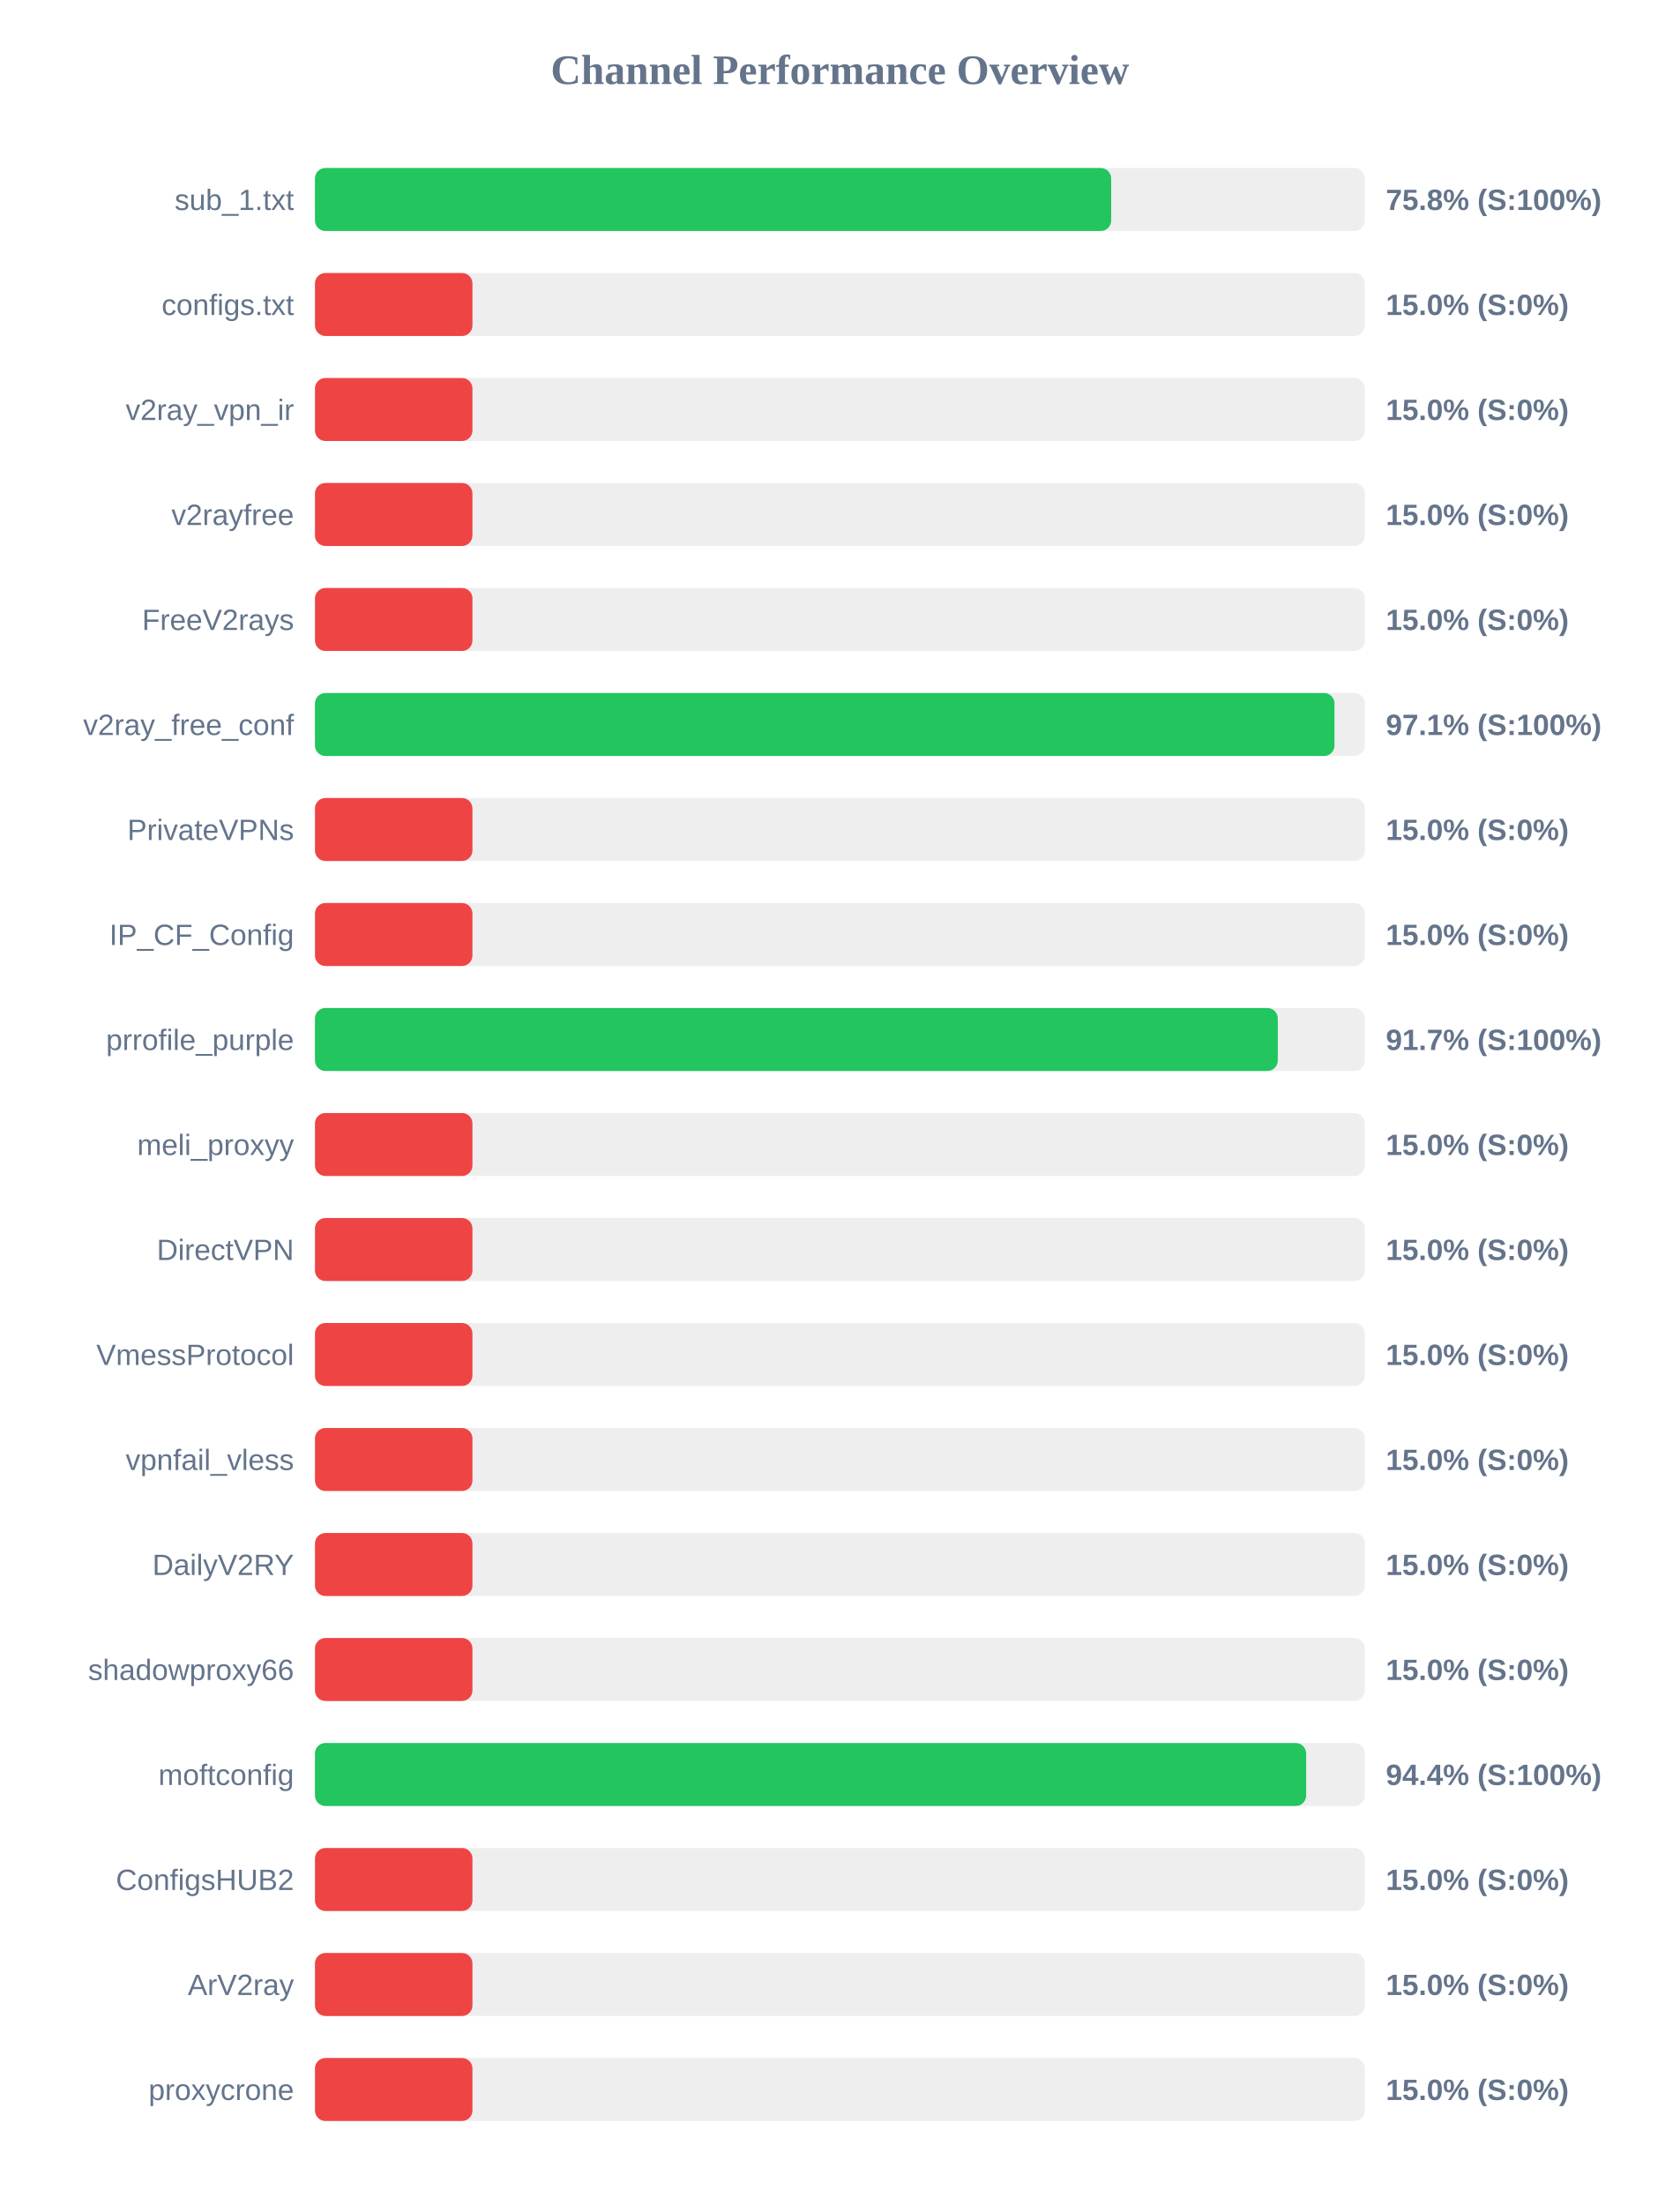
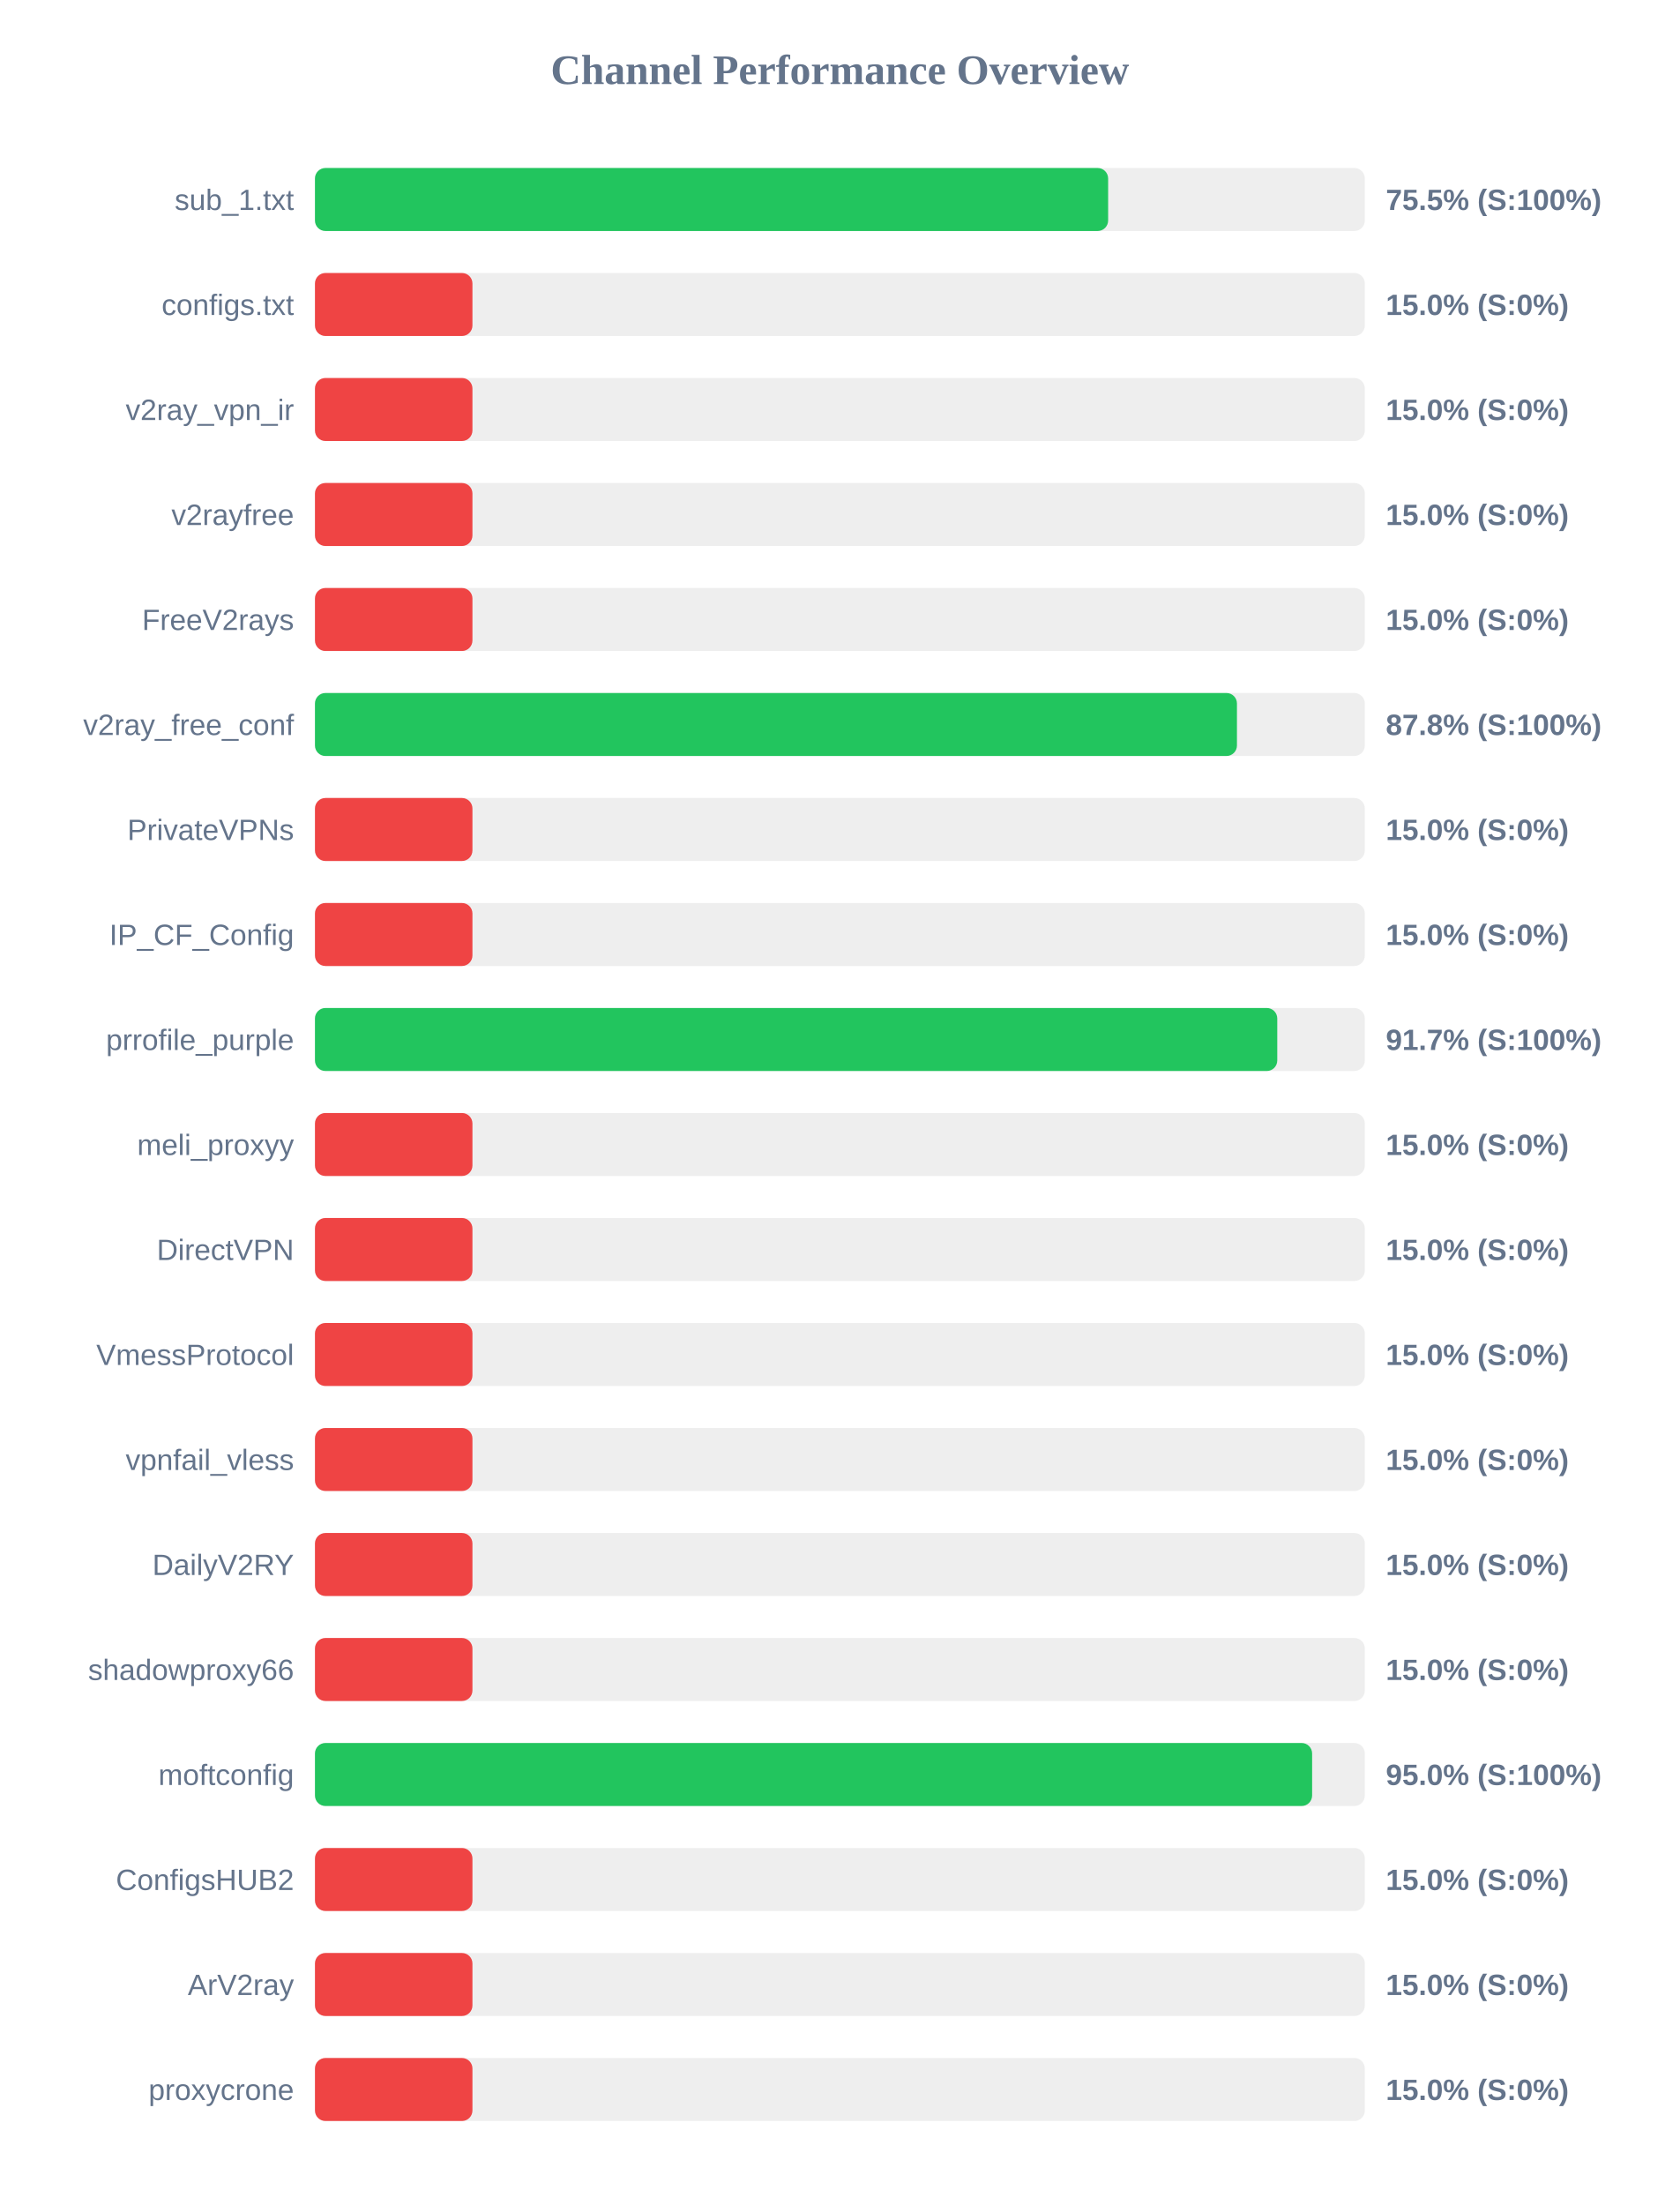
<svg xmlns="http://www.w3.org/2000/svg" width="800" height="1050" version="1.1">
  <style>
        .row { font: 14px Arial; fill: #64748b; }
        .score { font: bold 14px Arial; fill: #64748b; }
    </style>
  <text x="400" y="40" text-anchor="middle" font-size="20px" font-weight="bold" fill="#64748b">Channel Performance Overview</text>
  <rect x="150" y="80" width="500" height="30" fill="#eee" rx="5" />
-   <rect x="150" y="80" width="379.2" height="30" fill="#22c55e" rx="5" />
+   <rect x="150" y="80" width="377.75" height="30" fill="#22c55e" rx="5" />
  <text x="140" y="100" text-anchor="end" class="row">sub_1.txt</text>
-   <text x="660" y="100" text-anchor="start" class="score">75.8% (S:100%)</text>
+   <text x="660" y="100" text-anchor="start" class="score">75.5% (S:100%)</text>
  <rect x="150" y="130" width="500" height="30" fill="#eee" rx="5" />
  <rect x="150" y="130" width="75.0" height="30" fill="#ef4444" rx="5" />
  <text x="140" y="150" text-anchor="end" class="row">configs.txt</text>
  <text x="660" y="150" text-anchor="start" class="score">15.0% (S:0%)</text>
  <rect x="150" y="180" width="500" height="30" fill="#eee" rx="5" />
  <rect x="150" y="180" width="75.0" height="30" fill="#ef4444" rx="5" />
  <text x="140" y="200" text-anchor="end" class="row">v2ray_vpn_ir</text>
  <text x="660" y="200" text-anchor="start" class="score">15.0% (S:0%)</text>
  <rect x="150" y="230" width="500" height="30" fill="#eee" rx="5" />
  <rect x="150" y="230" width="75.0" height="30" fill="#ef4444" rx="5" />
  <text x="140" y="250" text-anchor="end" class="row">v2rayfree</text>
  <text x="660" y="250" text-anchor="start" class="score">15.0% (S:0%)</text>
  <rect x="150" y="280" width="500" height="30" fill="#eee" rx="5" />
  <rect x="150" y="280" width="75.0" height="30" fill="#ef4444" rx="5" />
  <text x="140" y="300" text-anchor="end" class="row">FreeV2rays</text>
  <text x="660" y="300" text-anchor="start" class="score">15.0% (S:0%)</text>
  <rect x="150" y="330" width="500" height="30" fill="#eee" rx="5" />
-   <rect x="150" y="330" width="485.55" height="30" fill="#22c55e" rx="5" />
+   <rect x="150" y="330" width="439.1" height="30" fill="#22c55e" rx="5" />
  <text x="140" y="350" text-anchor="end" class="row">v2ray_free_conf</text>
-   <text x="660" y="350" text-anchor="start" class="score">97.1% (S:100%)</text>
+   <text x="660" y="350" text-anchor="start" class="score">87.8% (S:100%)</text>
  <rect x="150" y="380" width="500" height="30" fill="#eee" rx="5" />
  <rect x="150" y="380" width="75.0" height="30" fill="#ef4444" rx="5" />
  <text x="140" y="400" text-anchor="end" class="row">PrivateVPNs</text>
  <text x="660" y="400" text-anchor="start" class="score">15.0% (S:0%)</text>
  <rect x="150" y="430" width="500" height="30" fill="#eee" rx="5" />
  <rect x="150" y="430" width="75.0" height="30" fill="#ef4444" rx="5" />
  <text x="140" y="450" text-anchor="end" class="row">IP_CF_Config</text>
  <text x="660" y="450" text-anchor="start" class="score">15.0% (S:0%)</text>
  <rect x="150" y="480" width="500" height="30" fill="#eee" rx="5" />
-   <rect x="150" y="480" width="458.55" height="30" fill="#22c55e" rx="5" />
+   <rect x="150" y="480" width="458.3" height="30" fill="#22c55e" rx="5" />
  <text x="140" y="500" text-anchor="end" class="row">prrofile_purple</text>
  <text x="660" y="500" text-anchor="start" class="score">91.7% (S:100%)</text>
  <rect x="150" y="530" width="500" height="30" fill="#eee" rx="5" />
  <rect x="150" y="530" width="75.0" height="30" fill="#ef4444" rx="5" />
  <text x="140" y="550" text-anchor="end" class="row">meli_proxyy</text>
  <text x="660" y="550" text-anchor="start" class="score">15.0% (S:0%)</text>
  <rect x="150" y="580" width="500" height="30" fill="#eee" rx="5" />
  <rect x="150" y="580" width="75.0" height="30" fill="#ef4444" rx="5" />
  <text x="140" y="600" text-anchor="end" class="row">DirectVPN</text>
  <text x="660" y="600" text-anchor="start" class="score">15.0% (S:0%)</text>
  <rect x="150" y="630" width="500" height="30" fill="#eee" rx="5" />
  <rect x="150" y="630" width="75.0" height="30" fill="#ef4444" rx="5" />
  <text x="140" y="650" text-anchor="end" class="row">VmessProtocol</text>
  <text x="660" y="650" text-anchor="start" class="score">15.0% (S:0%)</text>
  <rect x="150" y="680" width="500" height="30" fill="#eee" rx="5" />
  <rect x="150" y="680" width="75.0" height="30" fill="#ef4444" rx="5" />
  <text x="140" y="700" text-anchor="end" class="row">vpnfail_vless</text>
  <text x="660" y="700" text-anchor="start" class="score">15.0% (S:0%)</text>
  <rect x="150" y="730" width="500" height="30" fill="#eee" rx="5" />
  <rect x="150" y="730" width="75.0" height="30" fill="#ef4444" rx="5" />
  <text x="140" y="750" text-anchor="end" class="row">DailyV2RY</text>
  <text x="660" y="750" text-anchor="start" class="score">15.0% (S:0%)</text>
  <rect x="150" y="780" width="500" height="30" fill="#eee" rx="5" />
  <rect x="150" y="780" width="75.0" height="30" fill="#ef4444" rx="5" />
  <text x="140" y="800" text-anchor="end" class="row">shadowproxy66</text>
  <text x="660" y="800" text-anchor="start" class="score">15.0% (S:0%)</text>
  <rect x="150" y="830" width="500" height="30" fill="#eee" rx="5" />
-   <rect x="150" y="830" width="472.05" height="30" fill="#22c55e" rx="5" />
+   <rect x="150" y="830" width="474.9" height="30" fill="#22c55e" rx="5" />
  <text x="140" y="850" text-anchor="end" class="row">moftconfig</text>
-   <text x="660" y="850" text-anchor="start" class="score">94.4% (S:100%)</text>
+   <text x="660" y="850" text-anchor="start" class="score">95.0% (S:100%)</text>
  <rect x="150" y="880" width="500" height="30" fill="#eee" rx="5" />
  <rect x="150" y="880" width="75.0" height="30" fill="#ef4444" rx="5" />
  <text x="140" y="900" text-anchor="end" class="row">ConfigsHUB2</text>
  <text x="660" y="900" text-anchor="start" class="score">15.0% (S:0%)</text>
  <rect x="150" y="930" width="500" height="30" fill="#eee" rx="5" />
  <rect x="150" y="930" width="75.0" height="30" fill="#ef4444" rx="5" />
  <text x="140" y="950" text-anchor="end" class="row">ArV2ray</text>
  <text x="660" y="950" text-anchor="start" class="score">15.0% (S:0%)</text>
  <rect x="150" y="980" width="500" height="30" fill="#eee" rx="5" />
  <rect x="150" y="980" width="75.0" height="30" fill="#ef4444" rx="5" />
  <text x="140" y="1000" text-anchor="end" class="row">proxycrone</text>
  <text x="660" y="1000" text-anchor="start" class="score">15.0% (S:0%)</text>
</svg>
